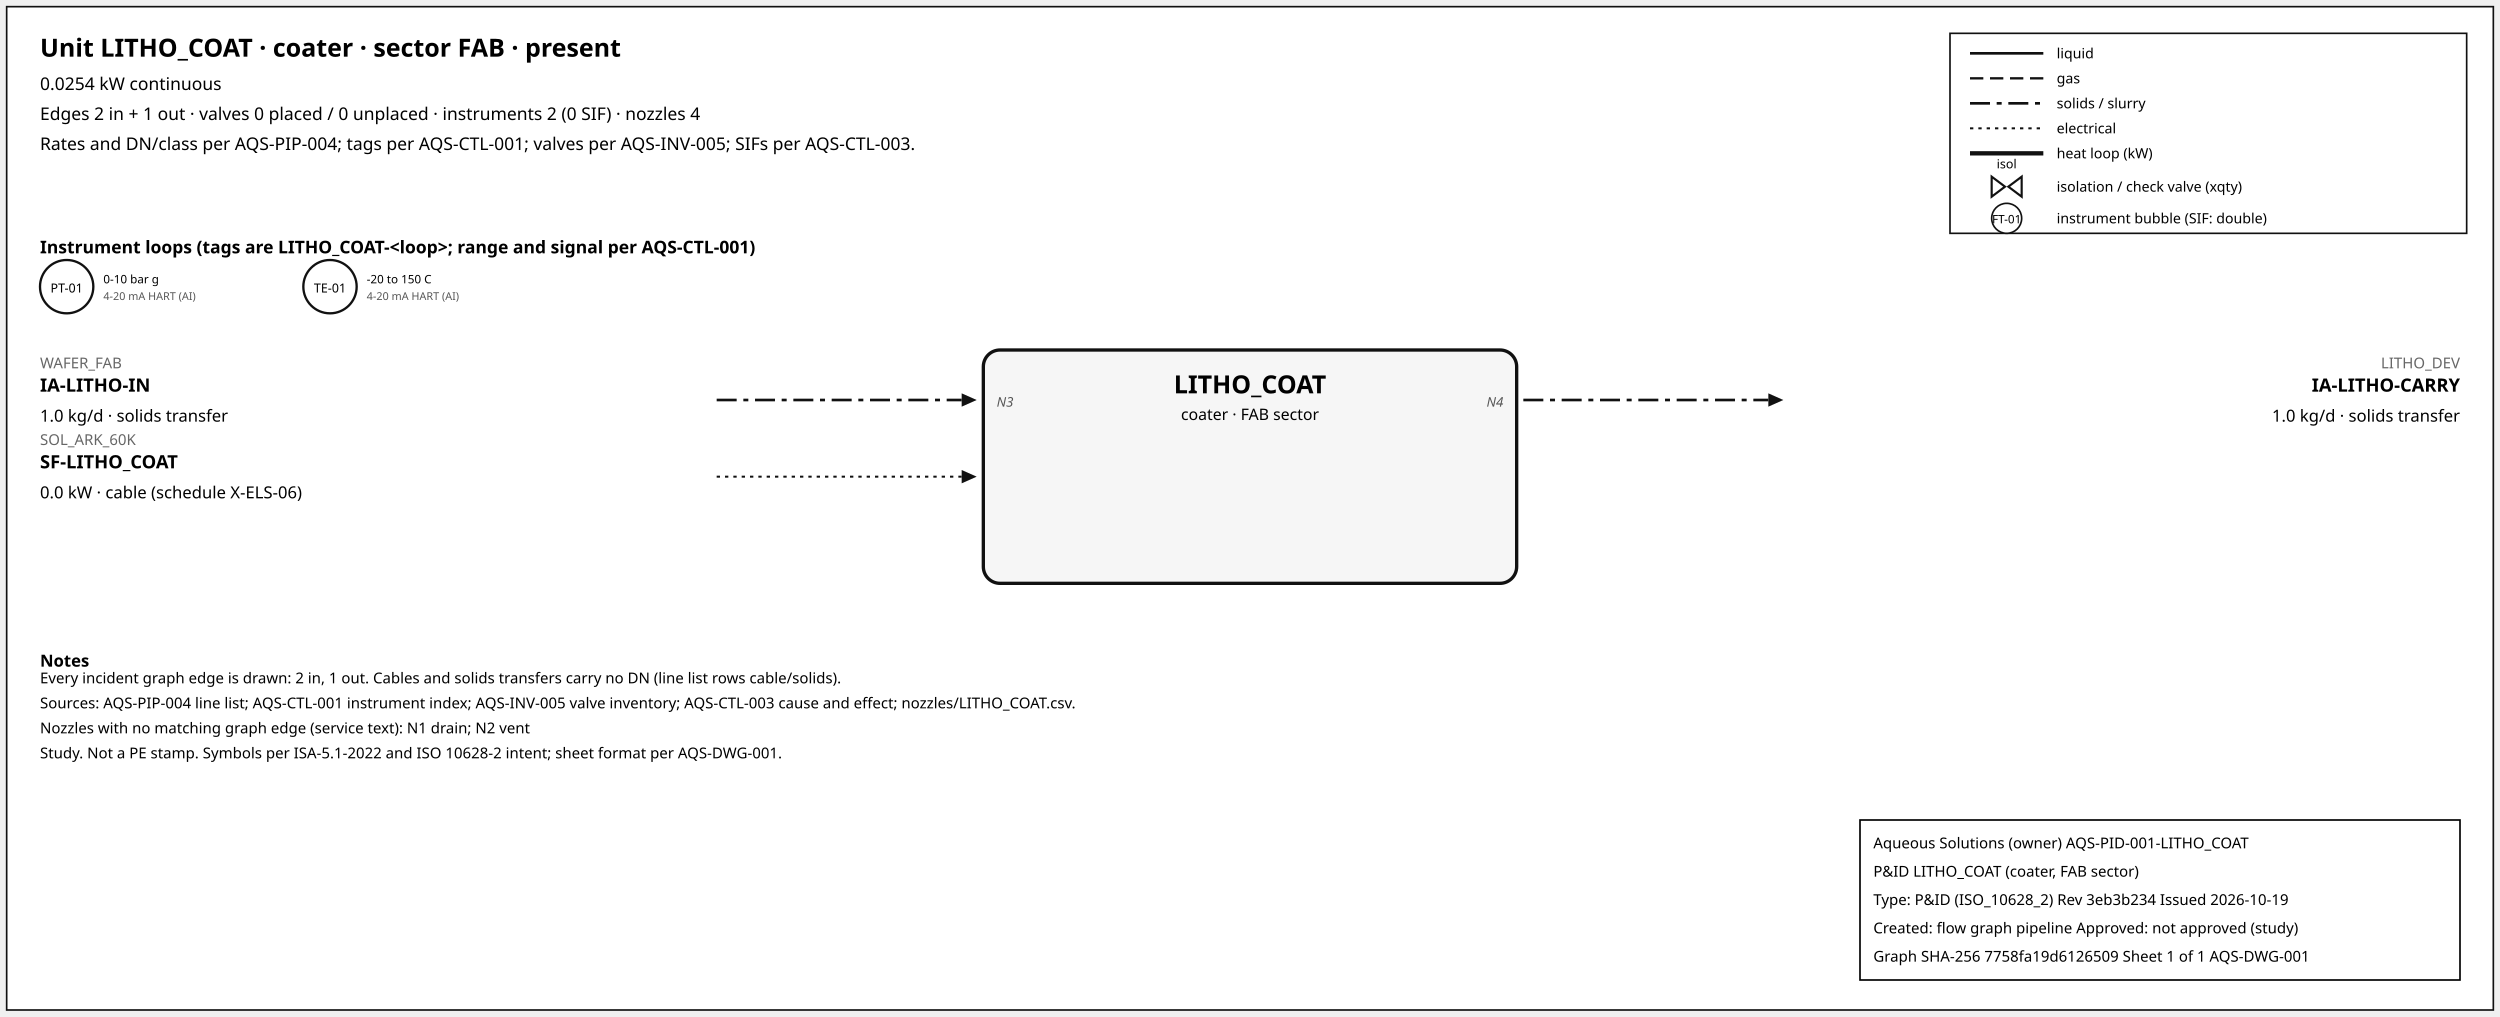
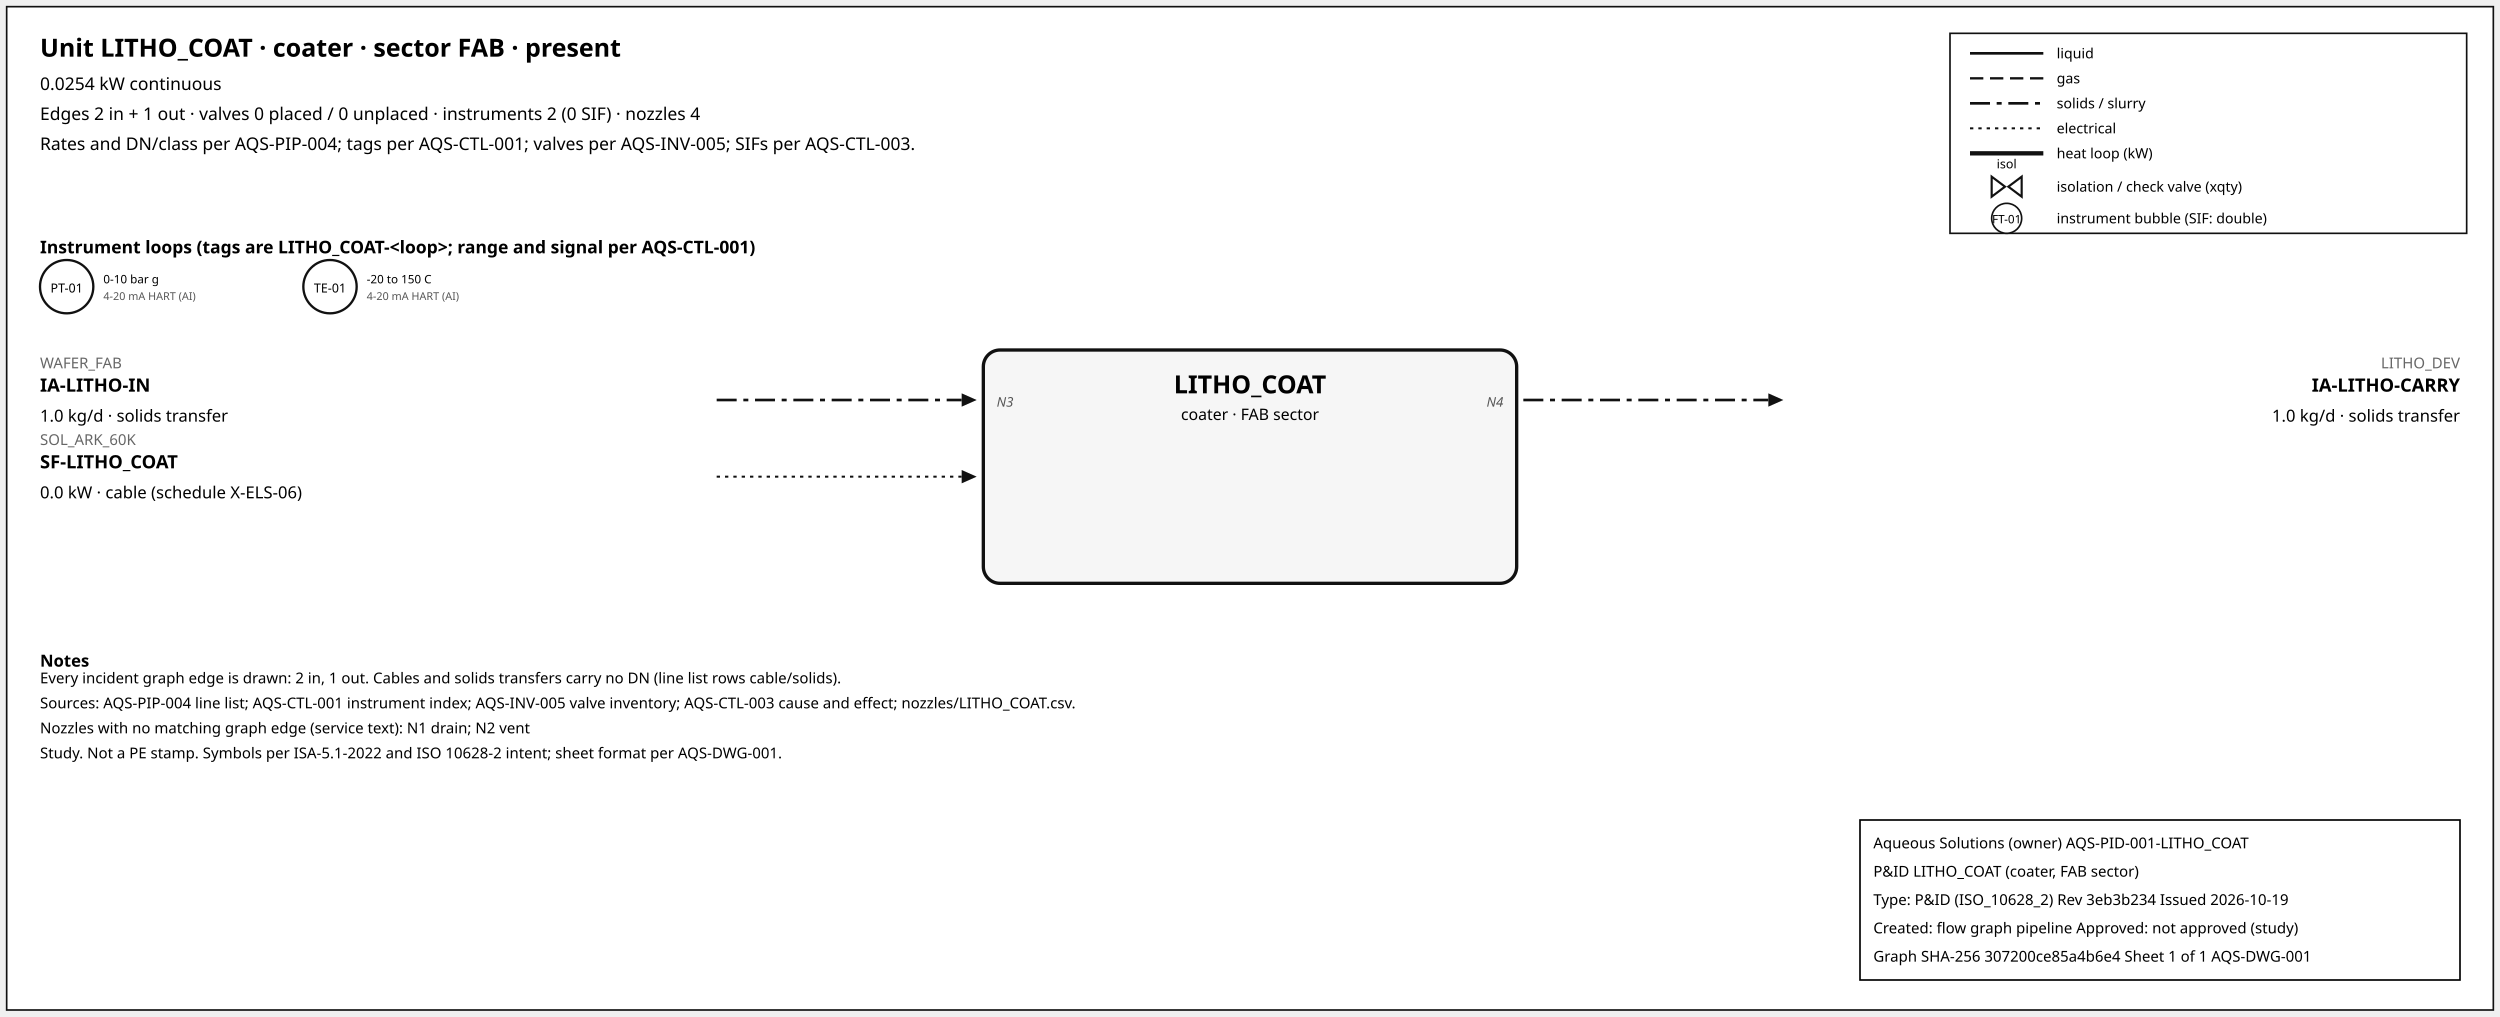
<svg xmlns="http://www.w3.org/2000/svg" width="1500" height="610" font-family="sans-serif">
  <rect x="4" y="4" width="1492" height="602" fill="white" stroke="#111" />
  <text x="24" y="34" font-size="15" font-weight="600">Unit LITHO_COAT · coater · sector FAB · present</text>
  <text x="24" y="54" font-size="10.5">0.0254 kW continuous</text>
  <text x="24" y="72" font-size="10.5">Edges 2 in + 1 out · valves 0 placed / 0 unplaced · instruments 2 (0 SIF) · nozzles 4</text>
  <text x="24" y="90" font-size="10.5">Rates and DN/class per AQS-PIP-004; tags per AQS-CTL-001; valves per AQS-INV-005; SIFs per AQS-CTL-003.</text>
  <rect x="1170" y="20" width="310" height="120" fill="white" stroke="#111" />
  <line x1="1182" y1="32" x2="1226" y2="32" stroke="#111" stroke-width="1.6" />
  <text x="1234" y="35" font-size="8.5">liquid</text>
  <line x1="1182" y1="47" x2="1226" y2="47" stroke="#111" stroke-width="1.4" stroke-dasharray="8,4" />
  <text x="1234" y="50" font-size="8.5">gas</text>
  <line x1="1182" y1="62" x2="1226" y2="62" stroke="#111" stroke-width="1.6" stroke-dasharray="12,4,3,4" />
  <text x="1234" y="65" font-size="8.5">solids / slurry</text>
  <line x1="1182" y1="77" x2="1226" y2="77" stroke="#111" stroke-width="1.2" stroke-dasharray="2,3" />
  <text x="1234" y="80" font-size="8.5">electrical</text>
  <line x1="1182" y1="92" x2="1226" y2="92" stroke="#111" stroke-width="2.6" />
  <text x="1234" y="95" font-size="8.5">heat loop (kW)</text>
  <path d="M 1195.0,106 L 1203.0,112 L 1195.0,118 Z M 1213.0,106 L 1205.0,112 L 1213.0,118 Z" fill="white" stroke="#111" stroke-width="1.3" />
  <text x="1204.0" y="101.0" font-size="7.5" text-anchor="middle">isol</text>
  <text x="1234" y="115" font-size="8.5">isolation / check valve (xqty)</text>
  <circle cx="1204" cy="131" r="9" fill="white" stroke="#111" />
  <text x="1204" y="134" font-size="7" text-anchor="middle">FT-01</text>
  <text x="1234" y="134" font-size="8.5">instrument bubble (SIF: double)</text>
  <text x="24" y="152" font-size="10.5" font-weight="600">Instrument loops (tags are LITHO_COAT-&lt;loop&gt;; range and signal per AQS-CTL-001)</text>
  <circle cx="40" cy="172" r="16" fill="white" stroke="#111" stroke-width="1.4" />
  <text x="40" y="175.5" font-size="7.5" text-anchor="middle">PT-01</text>
  <text x="62" y="170" font-size="7">0-10 bar g</text>
  <text x="62" y="180" font-size="6.5" fill="#555">4-20 mA HART (AI)</text>
  <circle cx="198" cy="172" r="16" fill="white" stroke="#111" stroke-width="1.4" />
  <text x="198" y="175.5" font-size="7.5" text-anchor="middle">TE-01</text>
  <text x="220" y="170" font-size="7">-20 to 150 C</text>
  <text x="220" y="180" font-size="6.5" fill="#555">4-20 mA HART (AI)</text>
  <rect x="590" y="210" width="320" height="140" rx="10" fill="#f6f6f6" stroke="#111" stroke-width="2" />
  <text x="750.0" y="236" font-size="15" font-weight="700" text-anchor="middle">LITHO_COAT</text>
  <text x="750.0" y="252" font-size="9.5" text-anchor="middle">coater · FAB sector</text>
  <line x1="430" y1="240" x2="577" y2="240" stroke="#111" stroke-width="1.6" stroke-dasharray="12,4,3,4" class="edge-in" />
  <polygon points="586,240 577,236 577,244" fill="#111" />
  <text x="24" y="221" font-size="9" fill="#666" text-anchor="start">WAFER_FAB</text>
  <text x="24" y="235" font-size="11" font-weight="600" text-anchor="start">IA-LITHO-IN</text>
  <text x="24" y="253" font-size="10" text-anchor="start">1.0 kg/d · solids transfer</text>
  <text x="598" y="244" font-size="8" font-style="italic" fill="#555" text-anchor="start">N3</text>
  <line x1="430" y1="286" x2="577" y2="286" stroke="#111" stroke-width="1.2" stroke-dasharray="2,3" class="edge-in" />
  <polygon points="586,286 577,282 577,290" fill="#111" />
  <text x="24" y="267" font-size="9" fill="#666" text-anchor="start">SOL_ARK_60K</text>
  <text x="24" y="281" font-size="11" font-weight="600" text-anchor="start">SF-LITHO_COAT</text>
  <text x="24" y="299" font-size="10" text-anchor="start">0.0 kW · cable (schedule X-ELS-06)</text>
  <line x1="914" y1="240" x2="1061" y2="240" stroke="#111" stroke-width="1.6" stroke-dasharray="12,4,3,4" class="edge-out" />
  <polygon points="1070,240 1061,236 1061,244" fill="#111" />
  <text x="1476" y="221" font-size="9" fill="#666" text-anchor="end">LITHO_DEV</text>
  <text x="1476" y="235" font-size="11" font-weight="600" text-anchor="end">IA-LITHO-CARRY</text>
  <text x="1476" y="253" font-size="10" text-anchor="end">1.0 kg/d · solids transfer</text>
  <text x="902" y="244" font-size="8" font-style="italic" fill="#555" text-anchor="end">N4</text>
  <text x="24" y="400" font-size="10" font-weight="600">Notes</text>
  <text x="24" y="410" font-size="9">Every incident graph edge is drawn: 2 in, 1 out. Cables and solids transfers carry no DN (line list rows cable/solids).</text>
  <text x="24" y="425" font-size="9">Sources: AQS-PIP-004 line list; AQS-CTL-001 instrument index; AQS-INV-005 valve inventory; AQS-CTL-003 cause and effect; nozzles/LITHO_COAT.csv.</text>
  <text x="24" y="440" font-size="9">Nozzles with no matching graph edge (service text): N1 drain; N2 vent</text>
  <text x="24" y="455" font-size="9">Study. Not a PE stamp. Symbols per ISA-5.1-2022 and ISO 10628-2 intent; sheet format per AQS-DWG-001.</text>
  <g id="aqs-title-block">
    <rect x="1116" y="492" width="360" height="96" fill="white" stroke="black" stroke-width="1" />
    <text x="1124" y="509" font-size="9">Aqueous Solutions (owner)   AQS-PID-001-LITHO_COAT</text>
    <text x="1124" y="526" font-size="9">P&amp;ID LITHO_COAT (coater, FAB sector)</text>
    <text x="1124" y="543" font-size="9">Type: P&amp;ID (ISO_10628_2)   Rev 3eb3b234   Issued 2026-10-19</text>
    <text x="1124" y="560" font-size="9">Created: flow graph pipeline   Approved: not approved (study)</text>
-     <text x="1124" y="577" font-size="9">Graph SHA-256 7758fa19d6126509   Sheet 1 of 1   AQS-DWG-001</text>
+     <text x="1124" y="577" font-size="9">Graph SHA-256 307200ce85a4b6e4   Sheet 1 of 1   AQS-DWG-001</text>
  </g>
</svg>
